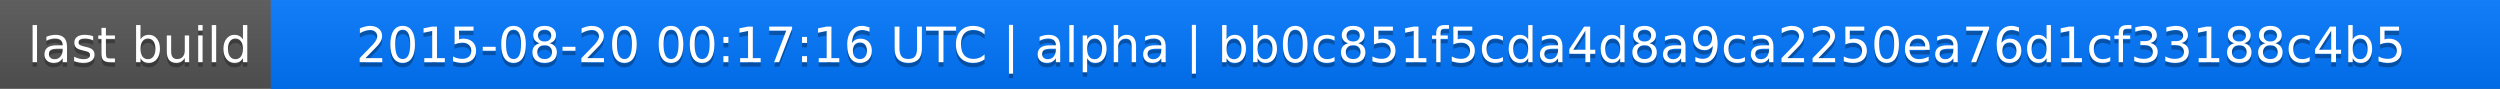
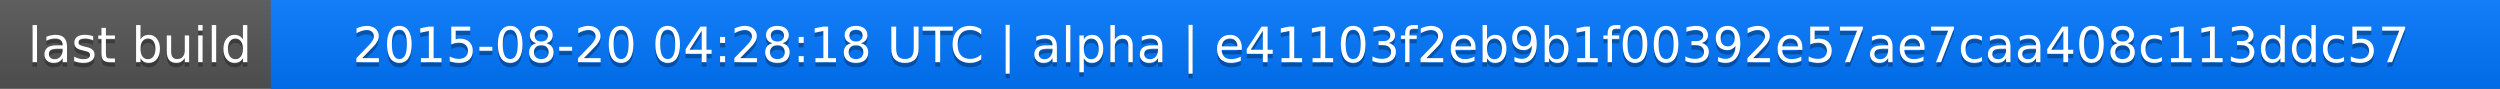
<svg xmlns="http://www.w3.org/2000/svg" width="563" height="20">
  <linearGradient id="a" x2="0" y2="100%">
    <stop offset="0" stop-color="#bbb" stop-opacity=".1" />
    <stop offset="1" stop-opacity=".1" />
  </linearGradient>
  <rect rx="0" width="563" height="20" fill="#555" />
  <rect rx="0" x="61" width="502" height="20" fill="#07f" />
  <path fill="#07f" d="M61 0h4v20h-4z" />
  <rect rx="0" width="563" height="20" fill="url(#a)" />
  <g fill="#fff" text-anchor="middle" font-family="DejaVu Sans,Verdana,Geneva,sans-serif" font-size="11">
    <text x="31.5" y="15" fill="#010101" fill-opacity=".3">last build</text>
    <text x="31.5" y="14">last build</text>
-     <text x="311" y="15" fill="#010101" fill-opacity=".3">2015-08-20 00:17:16 UTC | alpha | bb0c851f5cda4d8a9ca2250ea76d1cf33188c4b5</text>
-     <text x="311" y="14">2015-08-20 00:17:16 UTC | alpha | bb0c851f5cda4d8a9ca2250ea76d1cf33188c4b5</text>
+     <text x="311" y="15" fill="#010101" fill-opacity=".3">2015-08-20 04:28:18 UTC | alpha | e41103f2eb9b1f00392e57ae7caa408c113ddc57</text>
+     <text x="311" y="14">2015-08-20 04:28:18 UTC | alpha | e41103f2eb9b1f00392e57ae7caa408c113ddc57</text>
  </g>
</svg>
